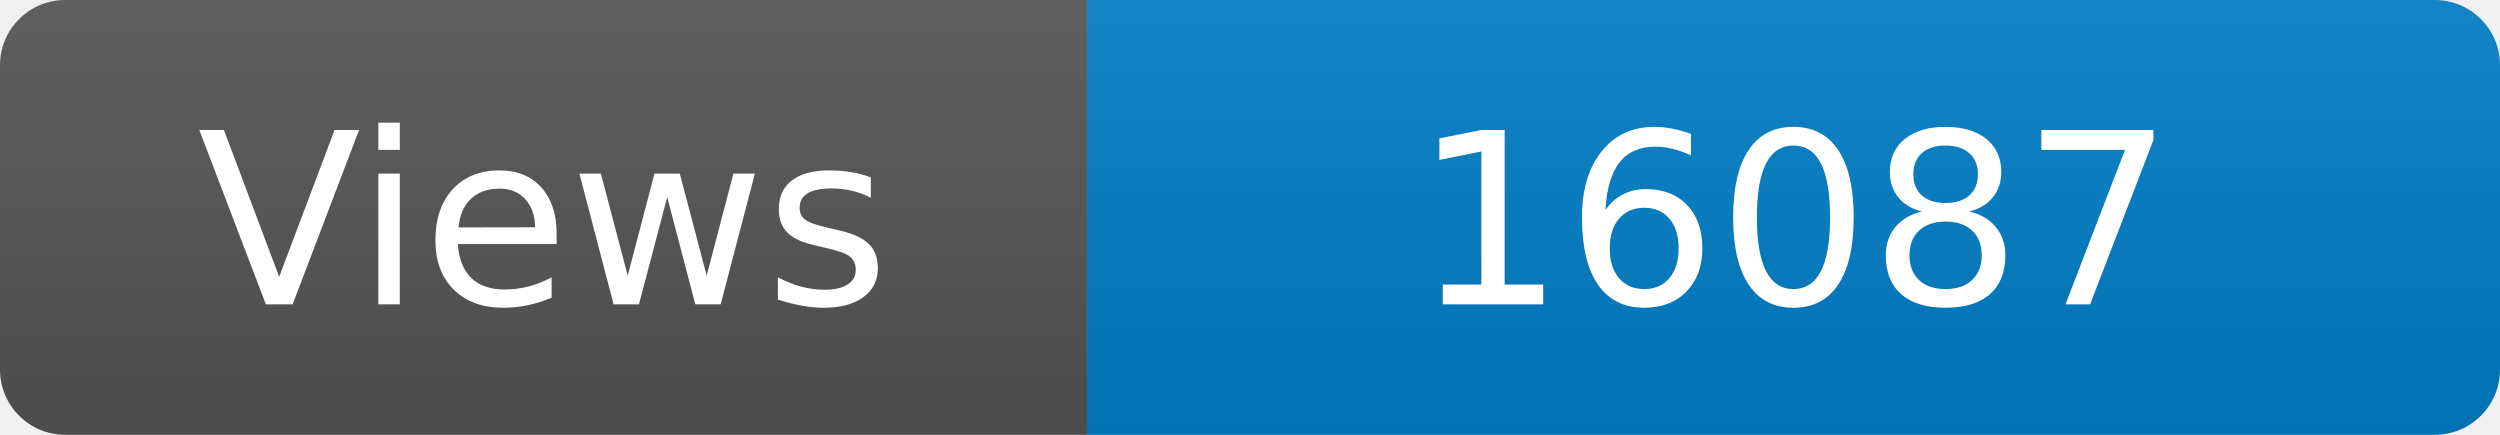
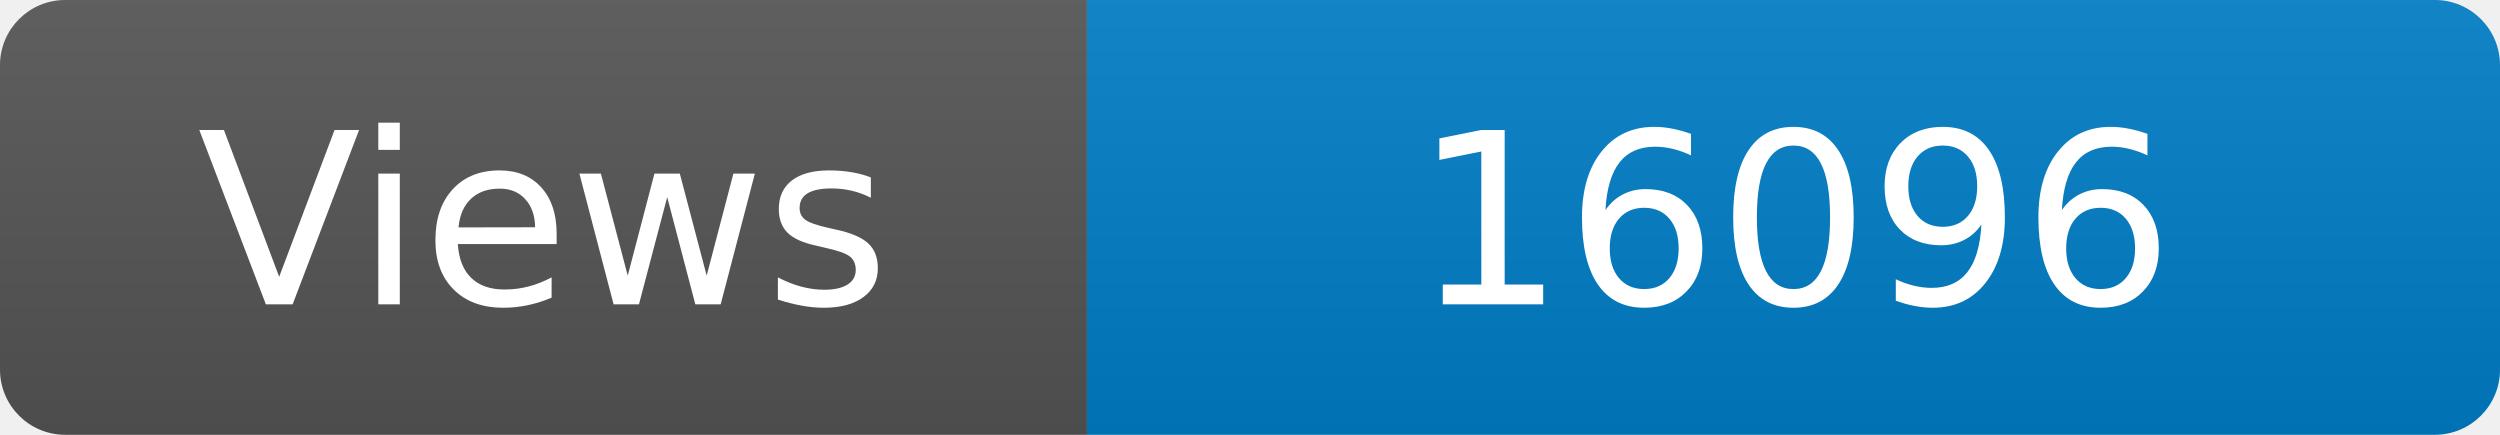
<svg xmlns="http://www.w3.org/2000/svg" width="115" height="20" role="img" aria-label="Maintained?: yes">
  <linearGradient id="s" x2="0" y2="100%">
    <stop offset="0" stop-color="#bbb" stop-opacity=".1" />
    <stop offset="1" stop-opacity=".1" />
  </linearGradient>
  <clipPath id="r">
    <rect width="115" height="20" rx="3" fill="#fff" />
  </clipPath>
  <g clip-path="url(#r)">
    <rect width="50" height="20" fill="#555" />
    <rect x="50" width="160" height="20" fill="#007ec6" />
    <rect width="115" height="20" fill="url(#s)" />
  </g>
  <g fill="#fff" text-anchor="middle" font-family="Verdana,Geneva,DejaVu Sans,sans-serif" font-size="110">
    <text x="250" y="140" transform="scale(.1)" fill="#fff">Views</text>
-     <text x="825" y="140" transform="scale(.1)" fill="#fff">16087</text>
+     <text x="825" y="140" transform="scale(.1)" fill="#fff">16096</text>
  </g>
</svg>
